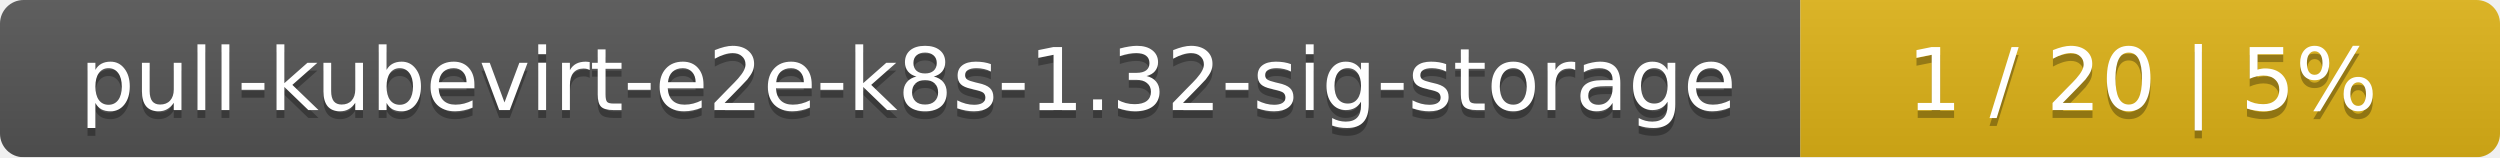
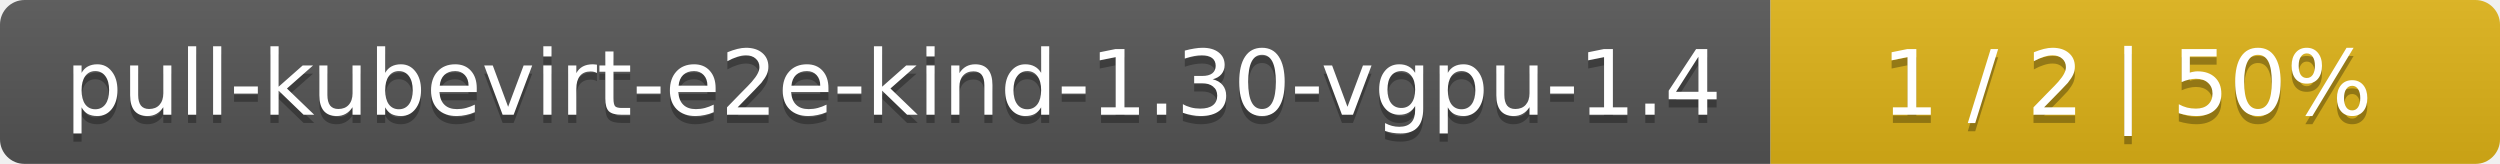
- <svg xmlns="http://www.w3.org/2000/svg" width="318" height="20">
+ <svg xmlns="http://www.w3.org/2000/svg" width="305" height="20">
  <linearGradient id="smooth" x2="0" y2="100%">
    <stop offset="0" stop-color="#bbb" stop-opacity=".1" />
    <stop offset="1" stop-opacity=".1" />
  </linearGradient>
  <mask id="round">
-     <rect width="318" height="20" rx="3" fill="#fff" />
+     <rect width="305" height="20" rx="3" fill="#fff" />
  </mask>
  <g mask="url(#round)">
-     <rect width="229" height="20" fill="#555" />
-     <rect x="229" width="89" height="20" fill="#dfb317" />
-     <rect width="318" height="20" fill="url(#smooth)" />
+     <rect width="216" height="20" fill="#555" />
+     <rect x="216" width="89" height="20" fill="#dfb317" />
+     <rect width="305" height="20" fill="url(#smooth)" />
  </g>
  <g fill="#fff" text-anchor="middle" font-family="DejaVu Sans,Verdana,Geneva,sans-serif" font-size="11">
-     <text x="115.5" y="15" fill="#010101" fill-opacity=".3">pull-kubevirt-e2e-k8s-1.32-sig-storage</text>
-     <text x="115.5" y="14">pull-kubevirt-e2e-k8s-1.32-sig-storage</text>
-     <text x="272.5" y="15" fill="#010101" fill-opacity=".3">1 / 20    |    5%</text>
-     <text x="272.5" y="14">1 / 20    |    5%</text>
+     <text x="109" y="15" fill="#010101" fill-opacity=".3">pull-kubevirt-e2e-kind-1.30-vgpu-1.4</text>
+     <text x="109" y="14">pull-kubevirt-e2e-kind-1.30-vgpu-1.4</text>
+     <text x="259.5" y="15" fill="#010101" fill-opacity=".3">1 / 2    |    50%</text>
+     <text x="259.5" y="14">1 / 2    |    50%</text>
  </g>
</svg>
